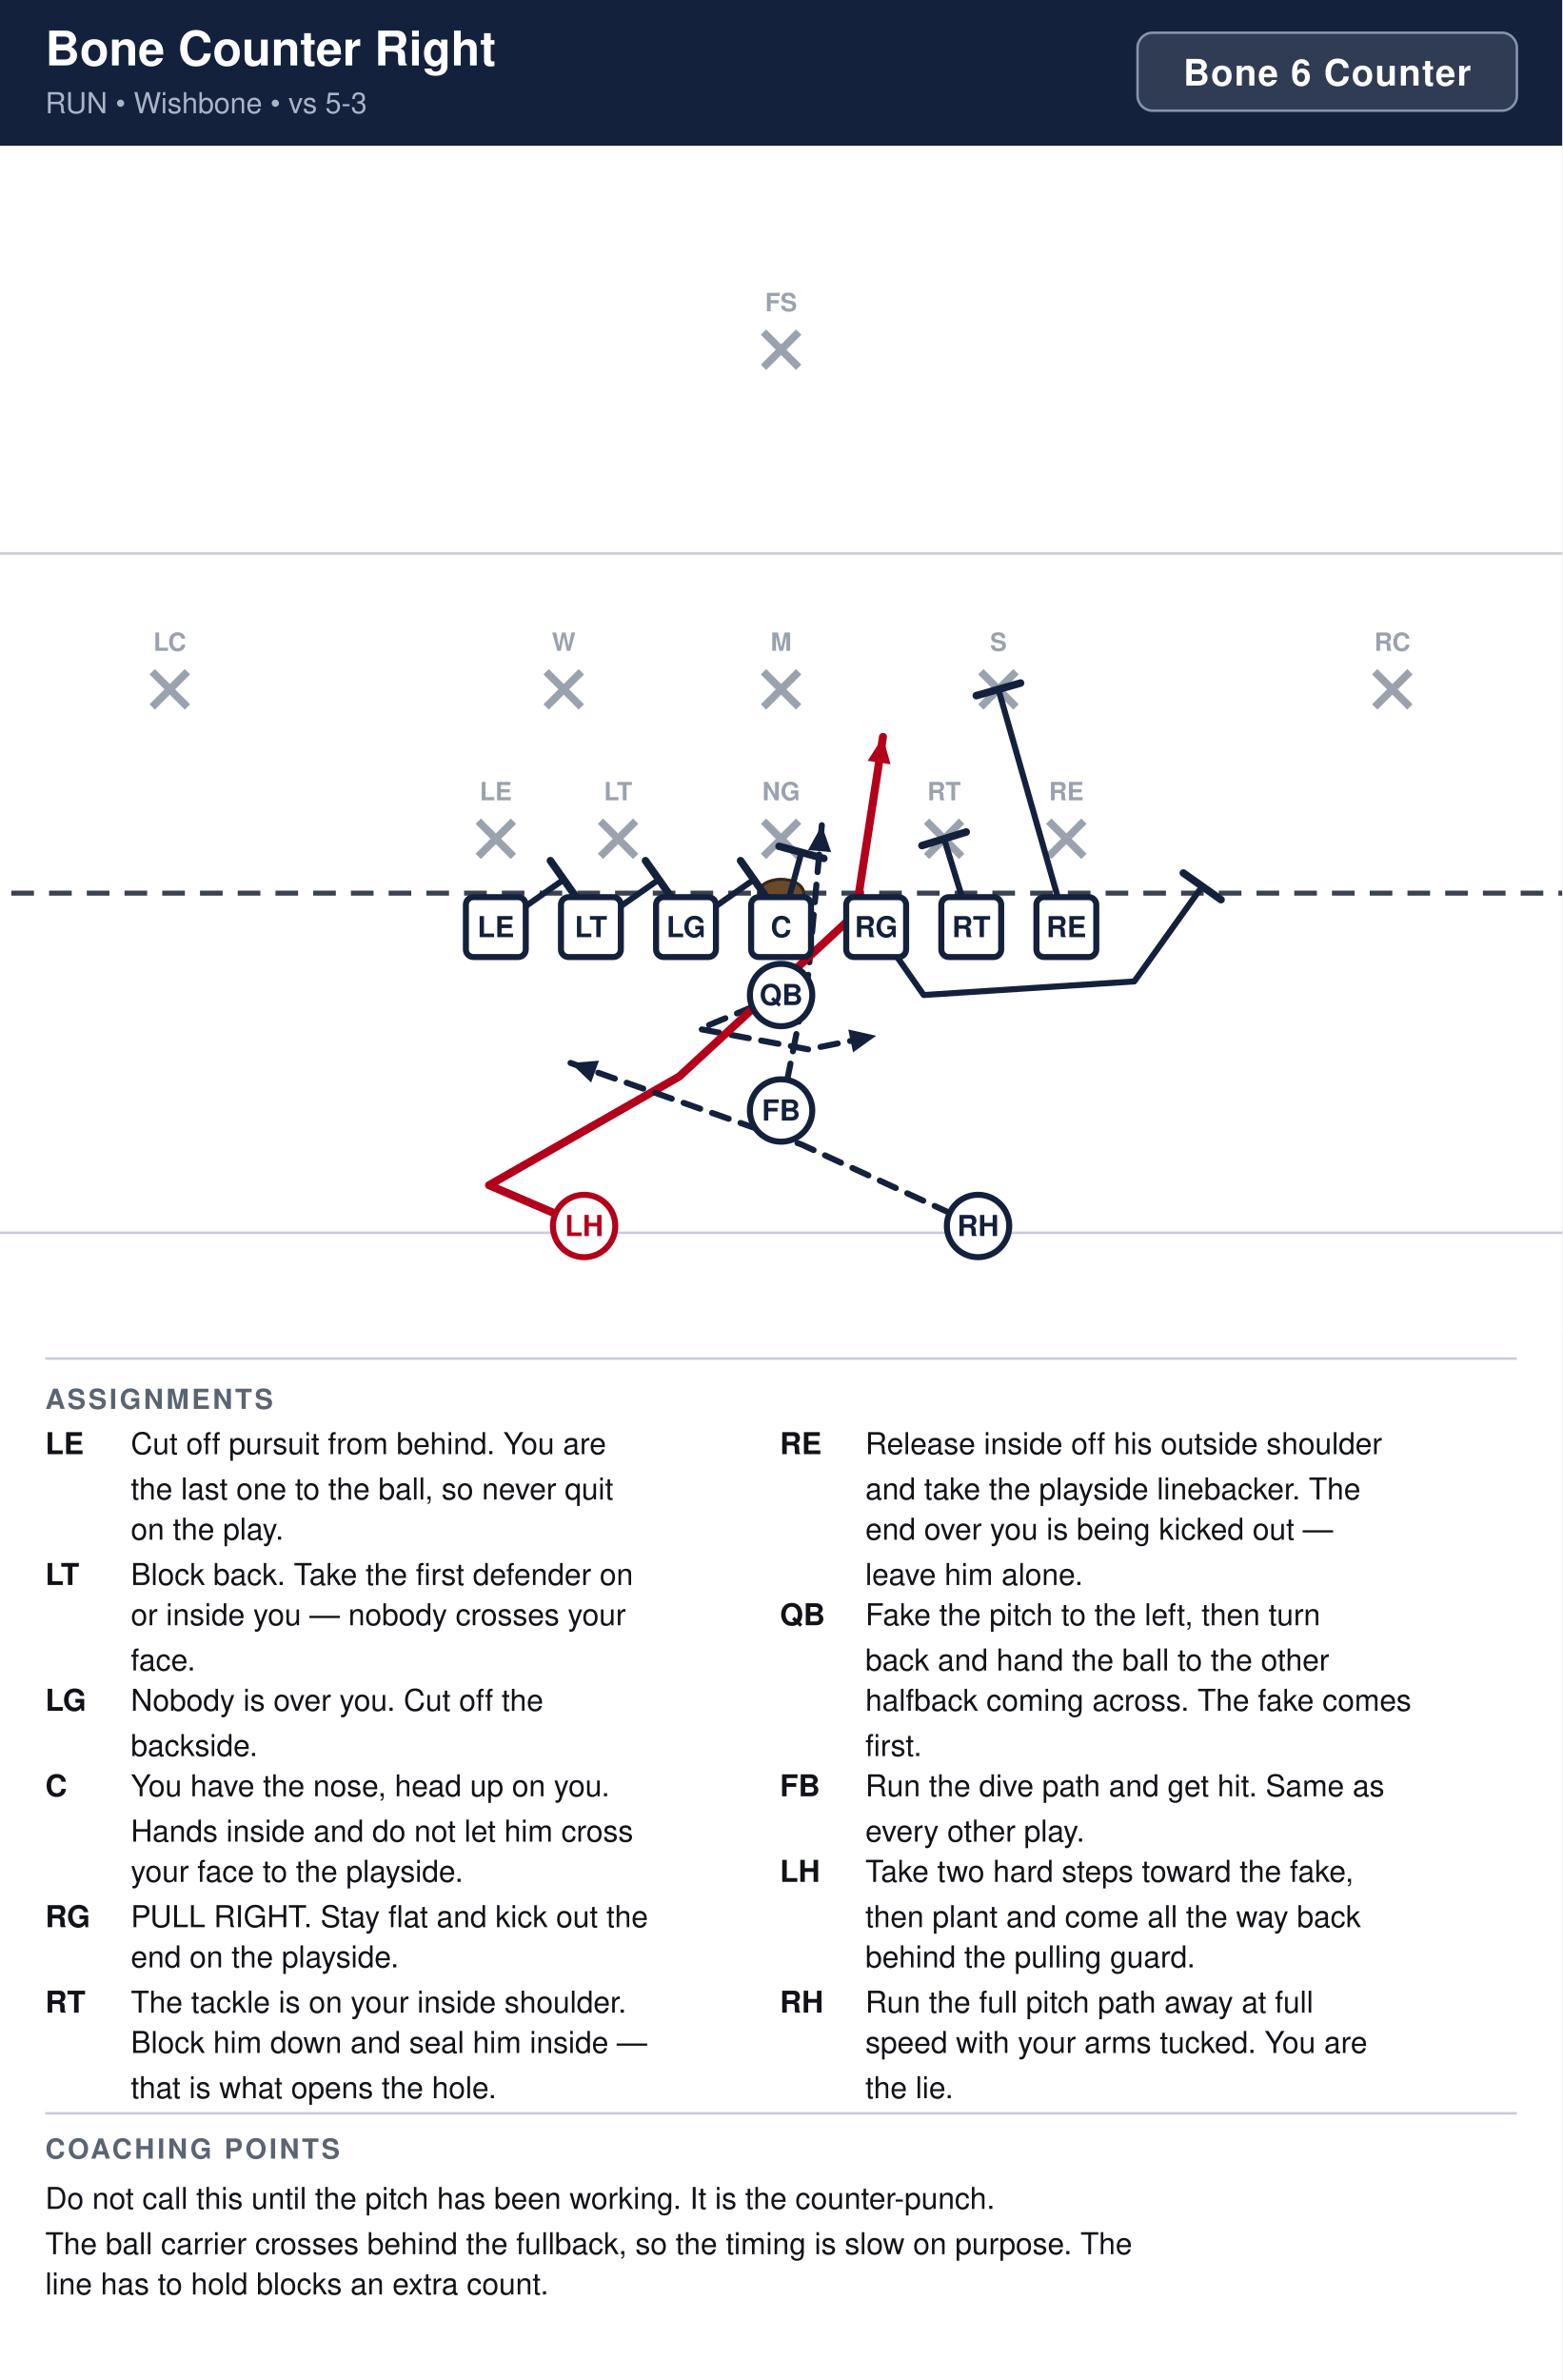
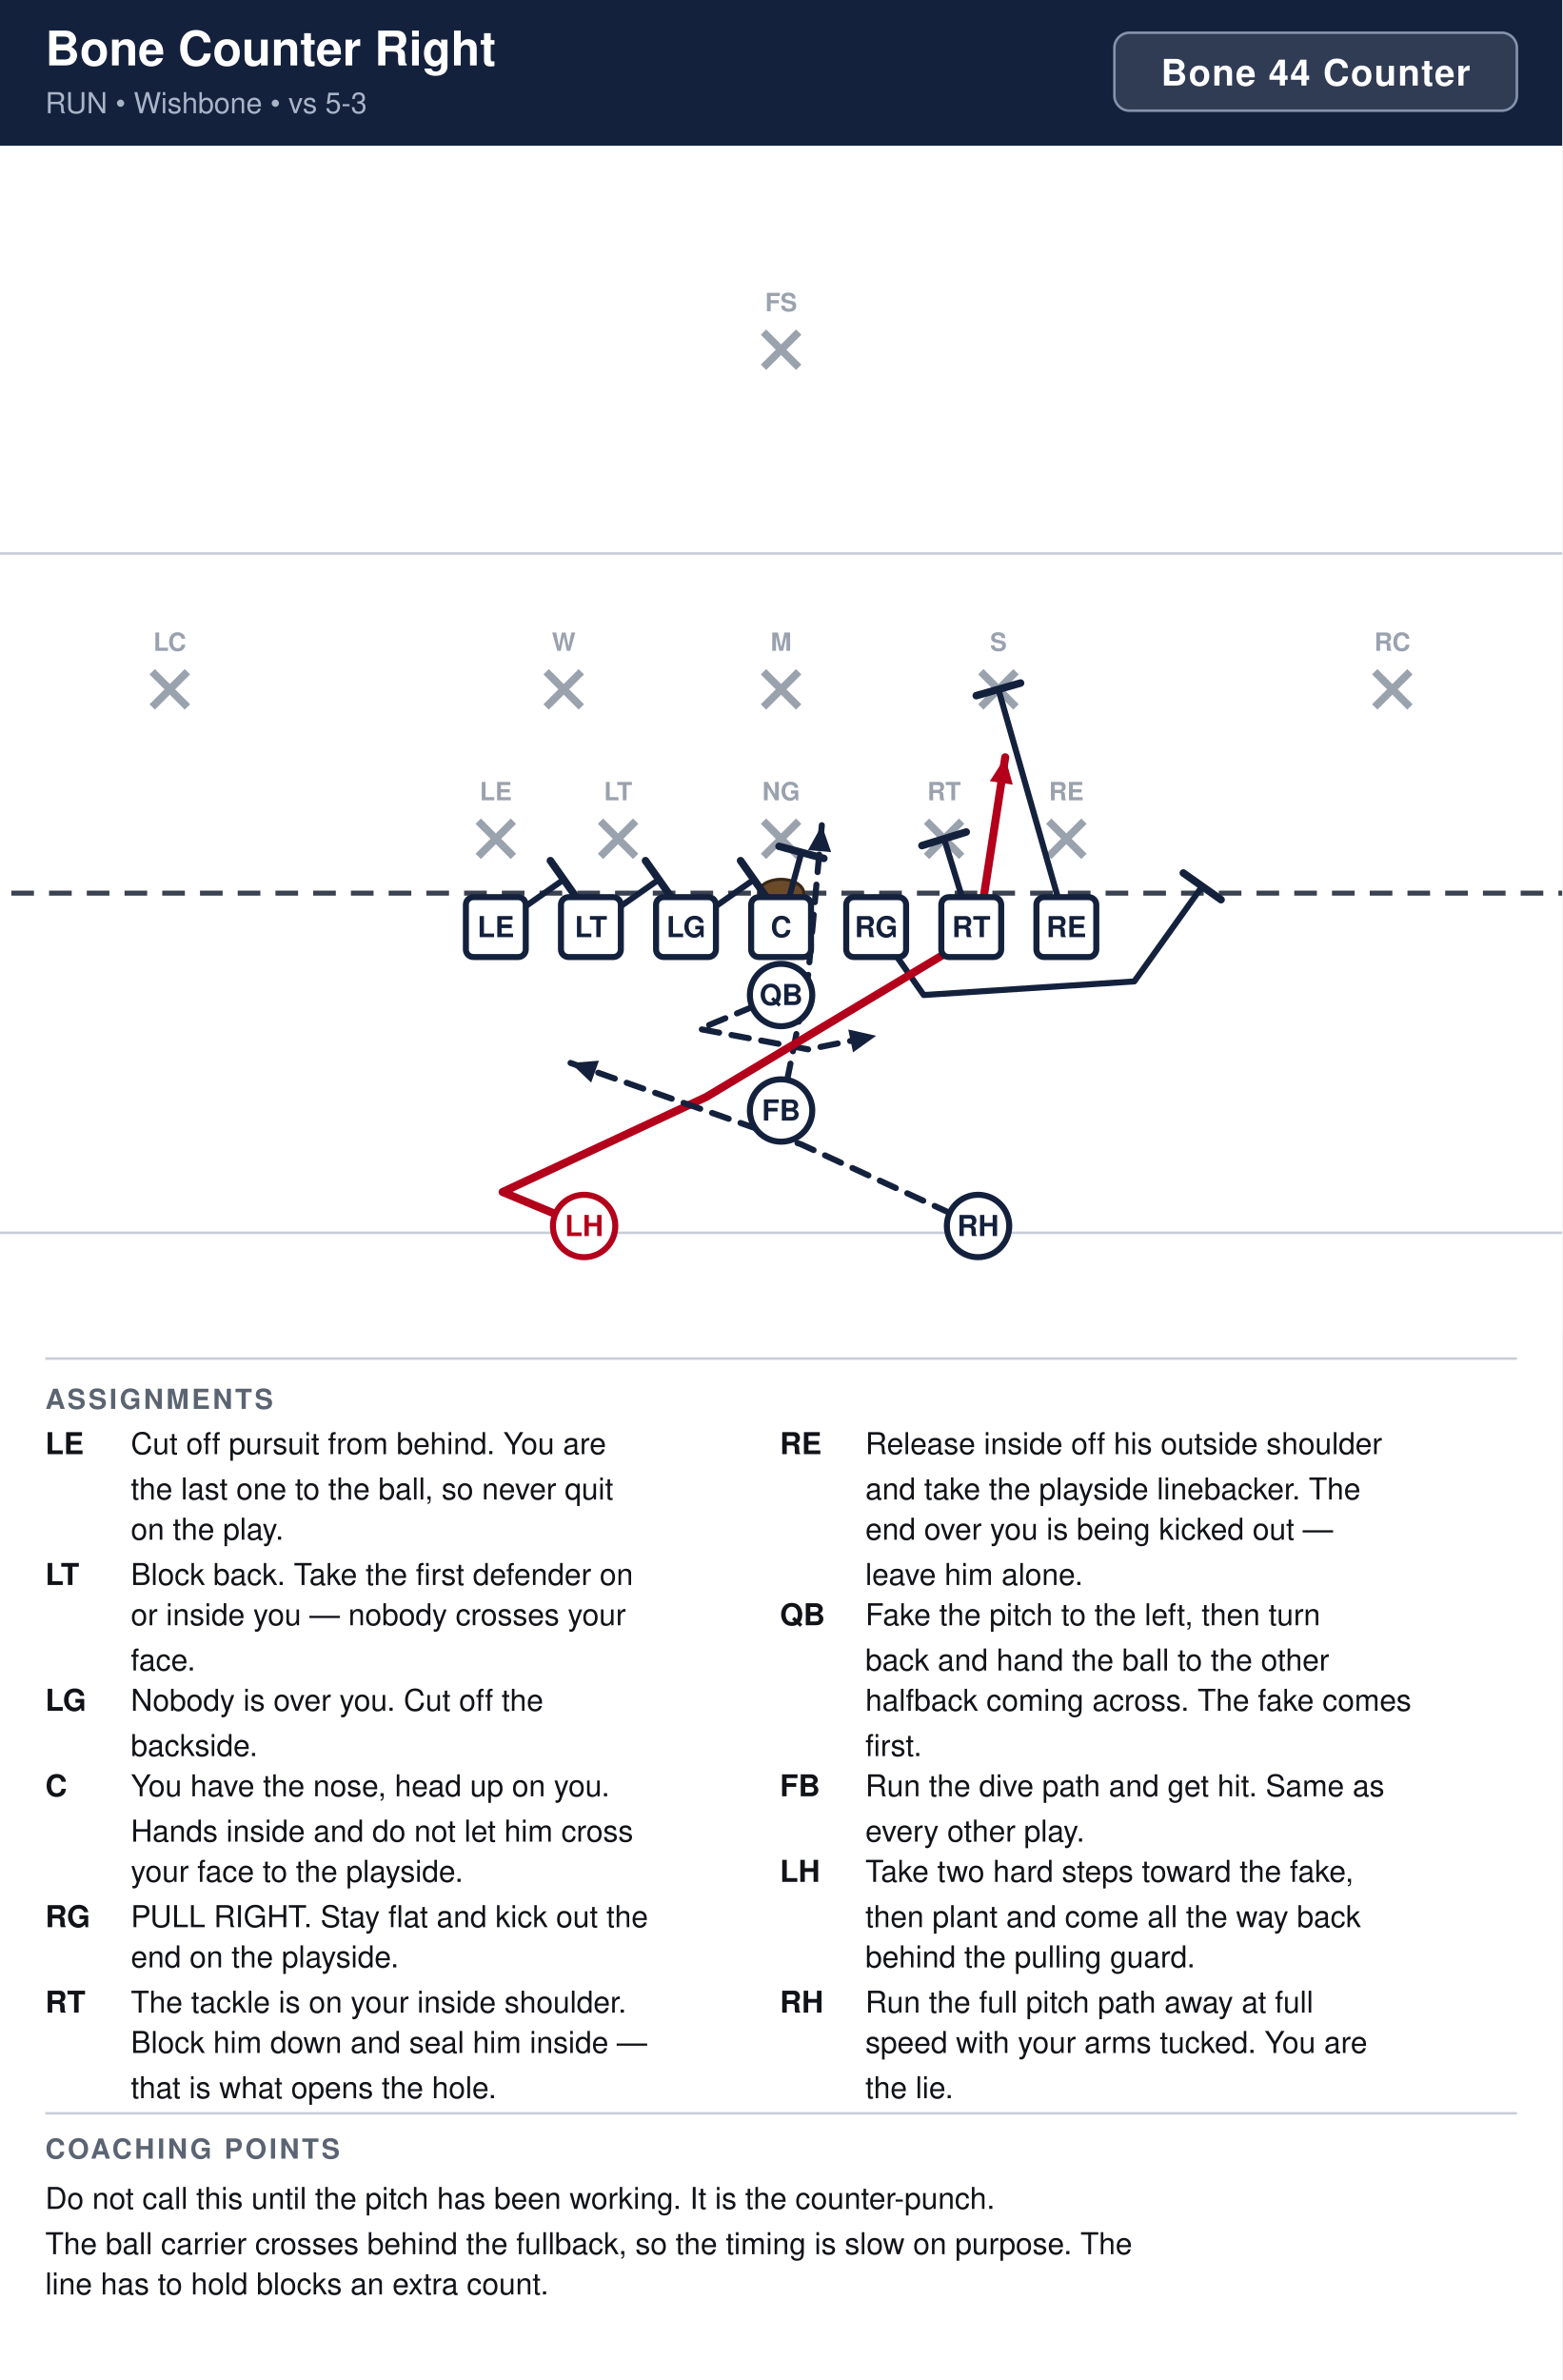
<svg xmlns="http://www.w3.org/2000/svg" width="621" height="946" viewBox="0 0 621 946" font-family="Segoe UI, Helvetica, Arial, sans-serif">
  <rect width="100%" height="100%" fill="#ffffff" />
  <rect x="0" y="0" width="621" height="58" fill="#14213d" />
  <text x="18" y="26" font-size="19" font-weight="700" fill="#ffffff">Bone Counter Right</text>
  <text x="18" y="45" font-size="11.5" fill="#a9b4c7">RUN  •  Wishbone  •  vs 5-3</text>
-   <rect x="452.2" y="13" width="150.8" height="31" rx="6" fill="#ffffff" fill-opacity="0.12" stroke="#8593ad" stroke-width="1" />
-   <text x="527.6" y="34" text-anchor="middle" font-size="14.5" font-weight="700" fill="#ffffff" letter-spacing="0.5">Bone 6 Counter</text>
+   <rect x="443.0" y="13" width="160.0" height="31" rx="6" fill="#ffffff" fill-opacity="0.12" stroke="#8593ad" stroke-width="1" />
+   <text x="523.0" y="34" text-anchor="middle" font-size="14.5" font-weight="700" fill="#ffffff" letter-spacing="0.5">Bone 44 Counter</text>
  <clipPath id="fieldclip">
    <rect x="0" y="58" width="621" height="472" />
  </clipPath>
  <g clip-path="url(#fieldclip)">
    <g transform="translate(-40.5,31.0)">
      <rect x="0" y="0" width="702" height="513" fill="#ffffff" />
      <line x1="0" y1="459.0" x2="702" y2="459.0" stroke="#c8cdd6" stroke-width="1" />
      <line x1="0" y1="189.0" x2="702" y2="189.0" stroke="#c8cdd6" stroke-width="1" />
      <line x1="0" y1="324.0" x2="702" y2="324.0" stroke="#3a4150" stroke-width="2" stroke-dasharray="9 6" />
      <ellipse cx="351.0" cy="324.0" rx="9" ry="5.5" fill="#6b4a2b" stroke="#3a2716" stroke-width="1.2" />
      <line x1="230.6" y1="295.4" x2="244.6" y2="309.4" stroke="#9aa2ae" stroke-width="3" />
      <line x1="244.6" y1="295.4" x2="230.6" y2="309.4" stroke="#9aa2ae" stroke-width="3" />
      <text x="237.6" y="287.1" text-anchor="middle" font-size="10" fill="#9aa2ae" font-weight="600">LE</text>
      <line x1="279.2" y1="295.4" x2="293.2" y2="309.4" stroke="#9aa2ae" stroke-width="3" />
      <line x1="293.2" y1="295.4" x2="279.2" y2="309.4" stroke="#9aa2ae" stroke-width="3" />
      <text x="286.2" y="287.1" text-anchor="middle" font-size="10" fill="#9aa2ae" font-weight="600">LT</text>
      <line x1="344.0" y1="295.4" x2="358.0" y2="309.4" stroke="#9aa2ae" stroke-width="3" />
      <line x1="358.0" y1="295.4" x2="344.0" y2="309.4" stroke="#9aa2ae" stroke-width="3" />
      <text x="351.0" y="287.1" text-anchor="middle" font-size="10" fill="#9aa2ae" font-weight="600">NG</text>
      <line x1="408.8" y1="295.4" x2="422.8" y2="309.4" stroke="#9aa2ae" stroke-width="3" />
      <line x1="422.8" y1="295.4" x2="408.8" y2="309.4" stroke="#9aa2ae" stroke-width="3" />
      <text x="415.8" y="287.1" text-anchor="middle" font-size="10" fill="#9aa2ae" font-weight="600">RT</text>
      <line x1="457.4" y1="295.4" x2="471.4" y2="309.4" stroke="#9aa2ae" stroke-width="3" />
      <line x1="471.4" y1="295.4" x2="457.4" y2="309.4" stroke="#9aa2ae" stroke-width="3" />
      <text x="464.4" y="287.1" text-anchor="middle" font-size="10" fill="#9aa2ae" font-weight="600">RE</text>
      <line x1="257.6" y1="236.0" x2="271.6" y2="250.0" stroke="#9aa2ae" stroke-width="3" />
      <line x1="271.6" y1="236.0" x2="257.6" y2="250.0" stroke="#9aa2ae" stroke-width="3" />
      <text x="264.6" y="227.7" text-anchor="middle" font-size="10" fill="#9aa2ae" font-weight="600">W</text>
      <line x1="344.0" y1="236.0" x2="358.0" y2="250.0" stroke="#9aa2ae" stroke-width="3" />
      <line x1="358.0" y1="236.0" x2="344.0" y2="250.0" stroke="#9aa2ae" stroke-width="3" />
      <text x="351.0" y="227.7" text-anchor="middle" font-size="10" fill="#9aa2ae" font-weight="600">M</text>
      <line x1="430.4" y1="236.0" x2="444.4" y2="250.0" stroke="#9aa2ae" stroke-width="3" />
      <line x1="444.4" y1="236.0" x2="430.4" y2="250.0" stroke="#9aa2ae" stroke-width="3" />
      <text x="437.4" y="227.7" text-anchor="middle" font-size="10" fill="#9aa2ae" font-weight="600">S</text>
      <line x1="101.0" y1="236.0" x2="115.0" y2="250.0" stroke="#9aa2ae" stroke-width="3" />
      <line x1="115.0" y1="236.0" x2="101.0" y2="250.0" stroke="#9aa2ae" stroke-width="3" />
      <text x="108.0" y="227.7" text-anchor="middle" font-size="10" fill="#9aa2ae" font-weight="600">LC</text>
      <line x1="587.0" y1="236.0" x2="601.0" y2="250.0" stroke="#9aa2ae" stroke-width="3" />
      <line x1="601.0" y1="236.0" x2="587.0" y2="250.0" stroke="#9aa2ae" stroke-width="3" />
      <text x="594.0" y="227.7" text-anchor="middle" font-size="10" fill="#9aa2ae" font-weight="600">RC</text>
      <line x1="344.0" y1="101.0" x2="358.0" y2="115.0" stroke="#9aa2ae" stroke-width="3" />
      <line x1="358.0" y1="101.0" x2="344.0" y2="115.0" stroke="#9aa2ae" stroke-width="3" />
      <text x="351.0" y="92.7" text-anchor="middle" font-size="10" fill="#9aa2ae" font-weight="600">FS</text>
      <path d="M237.6,337.5 L264.6,318.6" fill="none" stroke="#14213d" stroke-width="2.4" stroke-linecap="round" stroke-linejoin="round" />
      <line x1="259.3" y1="311.1" x2="269.9" y2="326.1" stroke="#14213d" stroke-width="3.0" stroke-linecap="round" />
      <path d="M275.4,337.5 L302.4,318.6" fill="none" stroke="#14213d" stroke-width="2.4" stroke-linecap="round" stroke-linejoin="round" />
      <line x1="297.1" y1="311.1" x2="307.7" y2="326.1" stroke="#14213d" stroke-width="3.0" stroke-linecap="round" />
      <path d="M313.2,337.5 L340.2,318.6" fill="none" stroke="#14213d" stroke-width="2.4" stroke-linecap="round" stroke-linejoin="round" />
      <line x1="334.9" y1="311.1" x2="345.5" y2="326.1" stroke="#14213d" stroke-width="3.0" stroke-linecap="round" />
      <path d="M351.0,337.5 L359.1,307.8" fill="none" stroke="#14213d" stroke-width="2.4" stroke-linecap="round" stroke-linejoin="round" />
      <line x1="350.2" y1="305.4" x2="368.0" y2="310.2" stroke="#14213d" stroke-width="3.0" stroke-linecap="round" />
      <path d="M388.8,337.5 L407.7,364.5 L491.4,359.1 L518.4,321.3" fill="none" stroke="#14213d" stroke-width="2.4" stroke-linecap="round" stroke-linejoin="round" />
      <line x1="510.9" y1="316.0" x2="525.9" y2="326.6" stroke="#14213d" stroke-width="3.0" stroke-linecap="round" />
      <path d="M426.6,337.5 L415.8,302.4" fill="none" stroke="#14213d" stroke-width="2.4" stroke-linecap="round" stroke-linejoin="round" />
      <line x1="407.0" y1="305.1" x2="424.6" y2="299.7" stroke="#14213d" stroke-width="3.0" stroke-linecap="round" />
      <path d="M464.4,337.5 L437.4,243.0" fill="none" stroke="#14213d" stroke-width="2.4" stroke-linecap="round" stroke-linejoin="round" />
      <line x1="428.6" y1="245.5" x2="446.2" y2="240.5" stroke="#14213d" stroke-width="3.0" stroke-linecap="round" />
      <path d="M351.0,364.5 L318.6,378.0 L361.8,386.1 L388.8,380.7" fill="none" stroke="#14213d" stroke-width="2.4" stroke-linecap="round" stroke-linejoin="round" stroke-dasharray="7 5" />
      <polygon points="388.8,380.7 379.6,387.3 377.7,378.2" fill="#14213d" />
      <path d="M351.0,410.4 L361.8,356.4 L367.2,297.0" fill="none" stroke="#14213d" stroke-width="2.4" stroke-linecap="round" stroke-linejoin="round" stroke-dasharray="7 5" />
      <polygon points="367.2,297.0 370.9,307.7 361.7,306.9" fill="#14213d" />
-       <path d="M272.7,456.3 L234.9,440.1 L310.5,396.9 L380.7,332.1 L391.5,261.9" fill="none" stroke="#b3001b" stroke-width="3.2" stroke-linecap="round" stroke-linejoin="round" />
-       <polygon points="391.5,261.9 394.5,272.8 385.4,271.4" fill="#b3001b" />
+       <path d="M272.7,456.3 L240.3,442.8 L321.3,405.0 L429.3,340.2 L440.1,270.0" fill="none" stroke="#b3001b" stroke-width="3.2" stroke-linecap="round" stroke-linejoin="round" />
+       <polygon points="440.1,270.0 443.1,280.9 434.0,279.5" fill="#b3001b" />
      <path d="M429.3,456.3 L359.1,423.9 L267.3,391.5" fill="none" stroke="#14213d" stroke-width="2.4" stroke-linecap="round" stroke-linejoin="round" stroke-dasharray="7 5" />
      <polygon points="267.3,391.5 278.6,390.6 275.5,399.3" fill="#14213d" />
      <rect x="225.7" y="325.6" width="23.8" height="23.8" rx="3" fill="#ffffff" stroke="#14213d" stroke-width="2.4" />
      <text x="237.6" y="341.5" text-anchor="middle" font-size="11.5" font-weight="700" fill="#14213d">LE</text>
      <rect x="263.5" y="325.6" width="23.8" height="23.8" rx="3" fill="#ffffff" stroke="#14213d" stroke-width="2.4" />
      <text x="275.4" y="341.5" text-anchor="middle" font-size="11.5" font-weight="700" fill="#14213d">LT</text>
      <rect x="301.3" y="325.6" width="23.8" height="23.8" rx="3" fill="#ffffff" stroke="#14213d" stroke-width="2.4" />
      <text x="313.2" y="341.5" text-anchor="middle" font-size="11.5" font-weight="700" fill="#14213d">LG</text>
      <rect x="339.1" y="325.6" width="23.8" height="23.8" rx="3" fill="#ffffff" stroke="#14213d" stroke-width="2.4" />
      <text x="351.0" y="341.5" text-anchor="middle" font-size="11.5" font-weight="700" fill="#14213d">C</text>
      <rect x="376.9" y="325.6" width="23.8" height="23.8" rx="3" fill="#ffffff" stroke="#14213d" stroke-width="2.4" />
      <text x="388.8" y="341.5" text-anchor="middle" font-size="11.5" font-weight="700" fill="#14213d">RG</text>
      <rect x="414.7" y="325.6" width="23.8" height="23.8" rx="3" fill="#ffffff" stroke="#14213d" stroke-width="2.4" />
      <text x="426.6" y="341.5" text-anchor="middle" font-size="11.5" font-weight="700" fill="#14213d">RT</text>
      <rect x="452.5" y="325.6" width="23.8" height="23.8" rx="3" fill="#ffffff" stroke="#14213d" stroke-width="2.4" />
      <text x="464.4" y="341.5" text-anchor="middle" font-size="11.5" font-weight="700" fill="#14213d">RE</text>
      <circle cx="351.0" cy="364.5" r="12.4" fill="#ffffff" stroke="#14213d" stroke-width="2.4" />
      <text x="351.0" y="368.5" text-anchor="middle" font-size="11.5" font-weight="700" fill="#14213d">QB</text>
      <circle cx="351.0" cy="410.4" r="12.4" fill="#ffffff" stroke="#14213d" stroke-width="2.4" />
      <text x="351.0" y="414.4" text-anchor="middle" font-size="11.5" font-weight="700" fill="#14213d">FB</text>
      <circle cx="272.7" cy="456.3" r="12.4" fill="#ffffff" stroke="#b3001b" stroke-width="2.4" />
      <text x="272.7" y="460.3" text-anchor="middle" font-size="11.5" font-weight="700" fill="#b3001b">LH</text>
      <circle cx="429.3" cy="456.3" r="12.4" fill="#ffffff" stroke="#14213d" stroke-width="2.4" />
      <text x="429.3" y="460.3" text-anchor="middle" font-size="11.5" font-weight="700" fill="#14213d">RH</text>
    </g>
  </g>
  <line x1="18" y1="540" x2="603" y2="540" stroke="#c8cdd6" stroke-width="1" />
  <text x="18" y="560" font-size="11" font-weight="700" fill="#5b6472" letter-spacing="1">ASSIGNMENTS</text>
  <text x="18" y="578" font-size="12" font-weight="700" fill="#111318">LE</text>
  <text x="52" y="578" font-size="12" fill="#111318">Cut off pursuit from behind. You are</text>
  <text x="52" y="596" font-size="12" fill="#111318">the last one to the ball, so never quit</text>
  <text x="52" y="612" font-size="12" fill="#111318">on the play.</text>
  <text x="18" y="630" font-size="12" font-weight="700" fill="#111318">LT</text>
  <text x="52" y="630" font-size="12" fill="#111318">Block back. Take the first defender on</text>
  <text x="52" y="646" font-size="12" fill="#111318">or inside you — nobody crosses your</text>
  <text x="52" y="664" font-size="12" fill="#111318">face.</text>
  <text x="18" y="680" font-size="12" font-weight="700" fill="#111318">LG</text>
  <text x="52" y="680" font-size="12" fill="#111318">Nobody is over you. Cut off the</text>
  <text x="52" y="698" font-size="12" fill="#111318">backside.</text>
  <text x="18" y="714" font-size="12" font-weight="700" fill="#111318">C</text>
  <text x="52" y="714" font-size="12" fill="#111318">You have the nose, head up on you.</text>
  <text x="52" y="732" font-size="12" fill="#111318">Hands inside and do not let him cross</text>
  <text x="52" y="748" font-size="12" fill="#111318">your face to the playside.</text>
  <text x="18" y="766" font-size="12" font-weight="700" fill="#111318">RG</text>
  <text x="52" y="766" font-size="12" fill="#111318">PULL RIGHT. Stay flat and kick out the</text>
  <text x="52" y="782" font-size="12" fill="#111318">end on the playside.</text>
  <text x="18" y="800" font-size="12" font-weight="700" fill="#111318">RT</text>
  <text x="52" y="800" font-size="12" fill="#111318">The tackle is on your inside shoulder.</text>
  <text x="52" y="816" font-size="12" fill="#111318">Block him down and seal him inside —</text>
  <text x="52" y="834" font-size="12" fill="#111318">that is what opens the hole.</text>
  <text x="310" y="578" font-size="12" font-weight="700" fill="#111318">RE</text>
  <text x="344" y="578" font-size="12" fill="#111318">Release inside off his outside shoulder</text>
  <text x="344" y="596" font-size="12" fill="#111318">and take the playside linebacker. The</text>
  <text x="344" y="612" font-size="12" fill="#111318">end over you is being kicked out —</text>
  <text x="344" y="630" font-size="12" fill="#111318">leave him alone.</text>
  <text x="310" y="646" font-size="12" font-weight="700" fill="#111318">QB</text>
  <text x="344" y="646" font-size="12" fill="#111318">Fake the pitch to the left, then turn</text>
  <text x="344" y="664" font-size="12" fill="#111318">back and hand the ball to the other</text>
  <text x="344" y="680" font-size="12" fill="#111318">halfback coming across. The fake comes</text>
  <text x="344" y="698" font-size="12" fill="#111318">first.</text>
  <text x="310" y="714" font-size="12" font-weight="700" fill="#111318">FB</text>
  <text x="344" y="714" font-size="12" fill="#111318">Run the dive path and get hit. Same as</text>
  <text x="344" y="732" font-size="12" fill="#111318">every other play.</text>
  <text x="310" y="748" font-size="12" font-weight="700" fill="#111318">LH</text>
  <text x="344" y="748" font-size="12" fill="#111318">Take two hard steps toward the fake,</text>
  <text x="344" y="766" font-size="12" fill="#111318">then plant and come all the way back</text>
  <text x="344" y="782" font-size="12" fill="#111318">behind the pulling guard.</text>
  <text x="310" y="800" font-size="12" font-weight="700" fill="#111318">RH</text>
  <text x="344" y="800" font-size="12" fill="#111318">Run the full pitch path away at full</text>
  <text x="344" y="816" font-size="12" fill="#111318">speed with your arms tucked. You are</text>
  <text x="344" y="834" font-size="12" fill="#111318">the lie.</text>
  <line x1="18" y1="840" x2="603" y2="840" stroke="#c8cdd6" stroke-width="1" />
  <text x="18" y="858" font-size="11" font-weight="700" fill="#5b6472" letter-spacing="1">COACHING POINTS</text>
  <text x="18" y="878" font-size="12" fill="#111318">Do not call this until the pitch has been working. It is the counter-punch.</text>
  <text x="18" y="896" font-size="12" fill="#111318">The ball carrier crosses behind the fullback, so the timing is slow on purpose. The</text>
  <text x="18" y="912" font-size="12" fill="#111318">line has to hold blocks an extra count.</text>
</svg>
